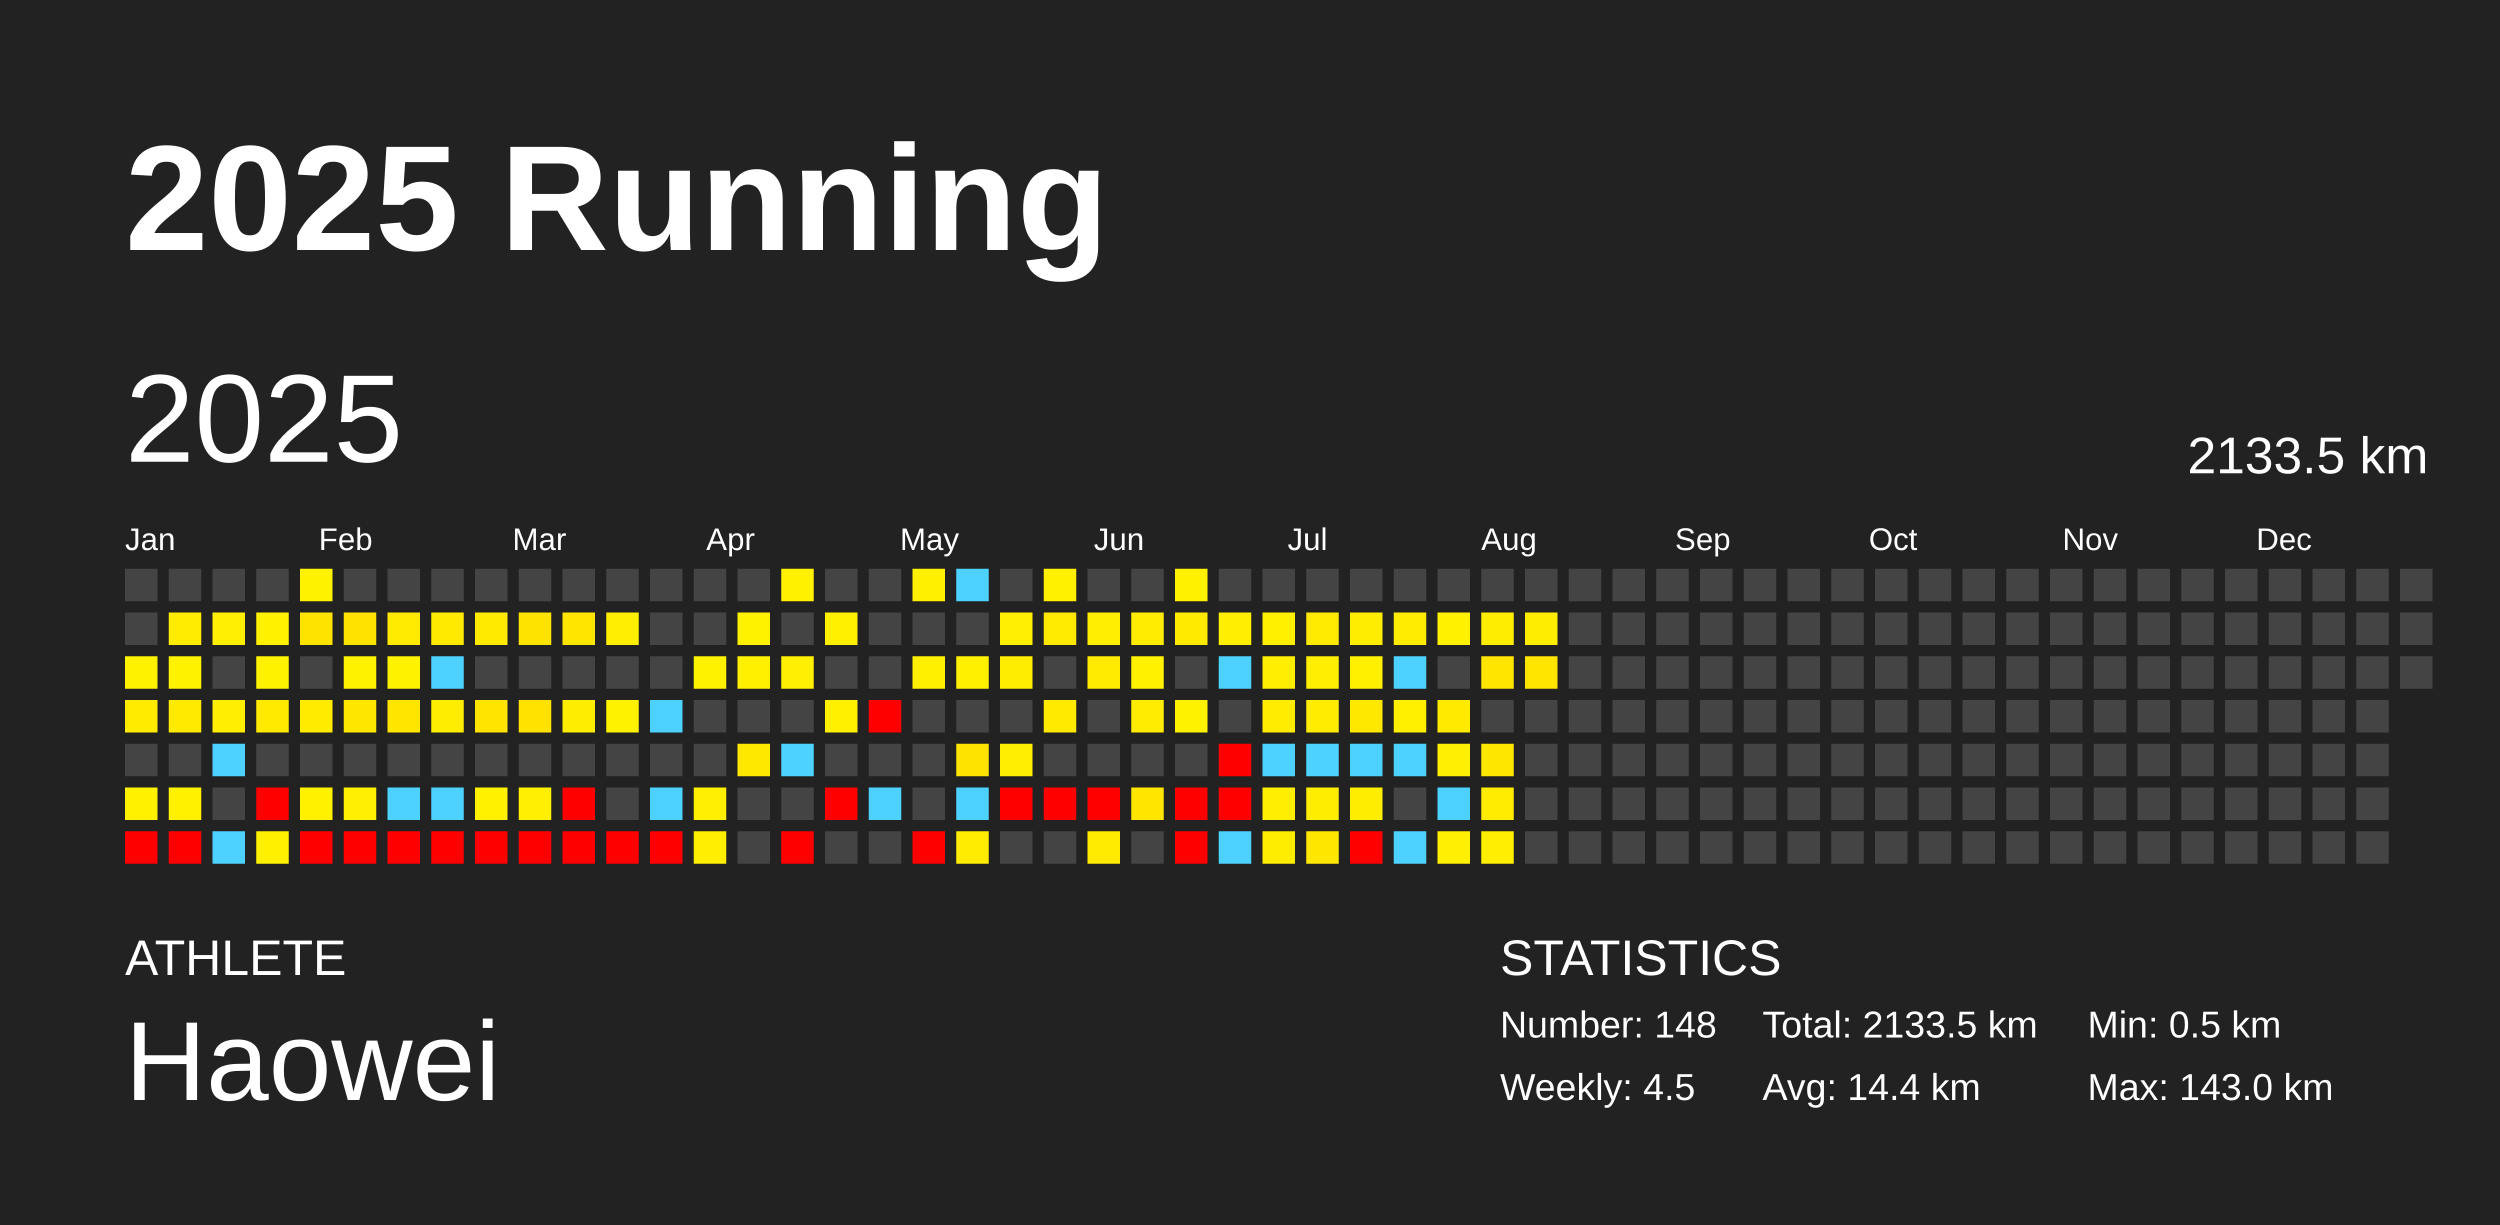
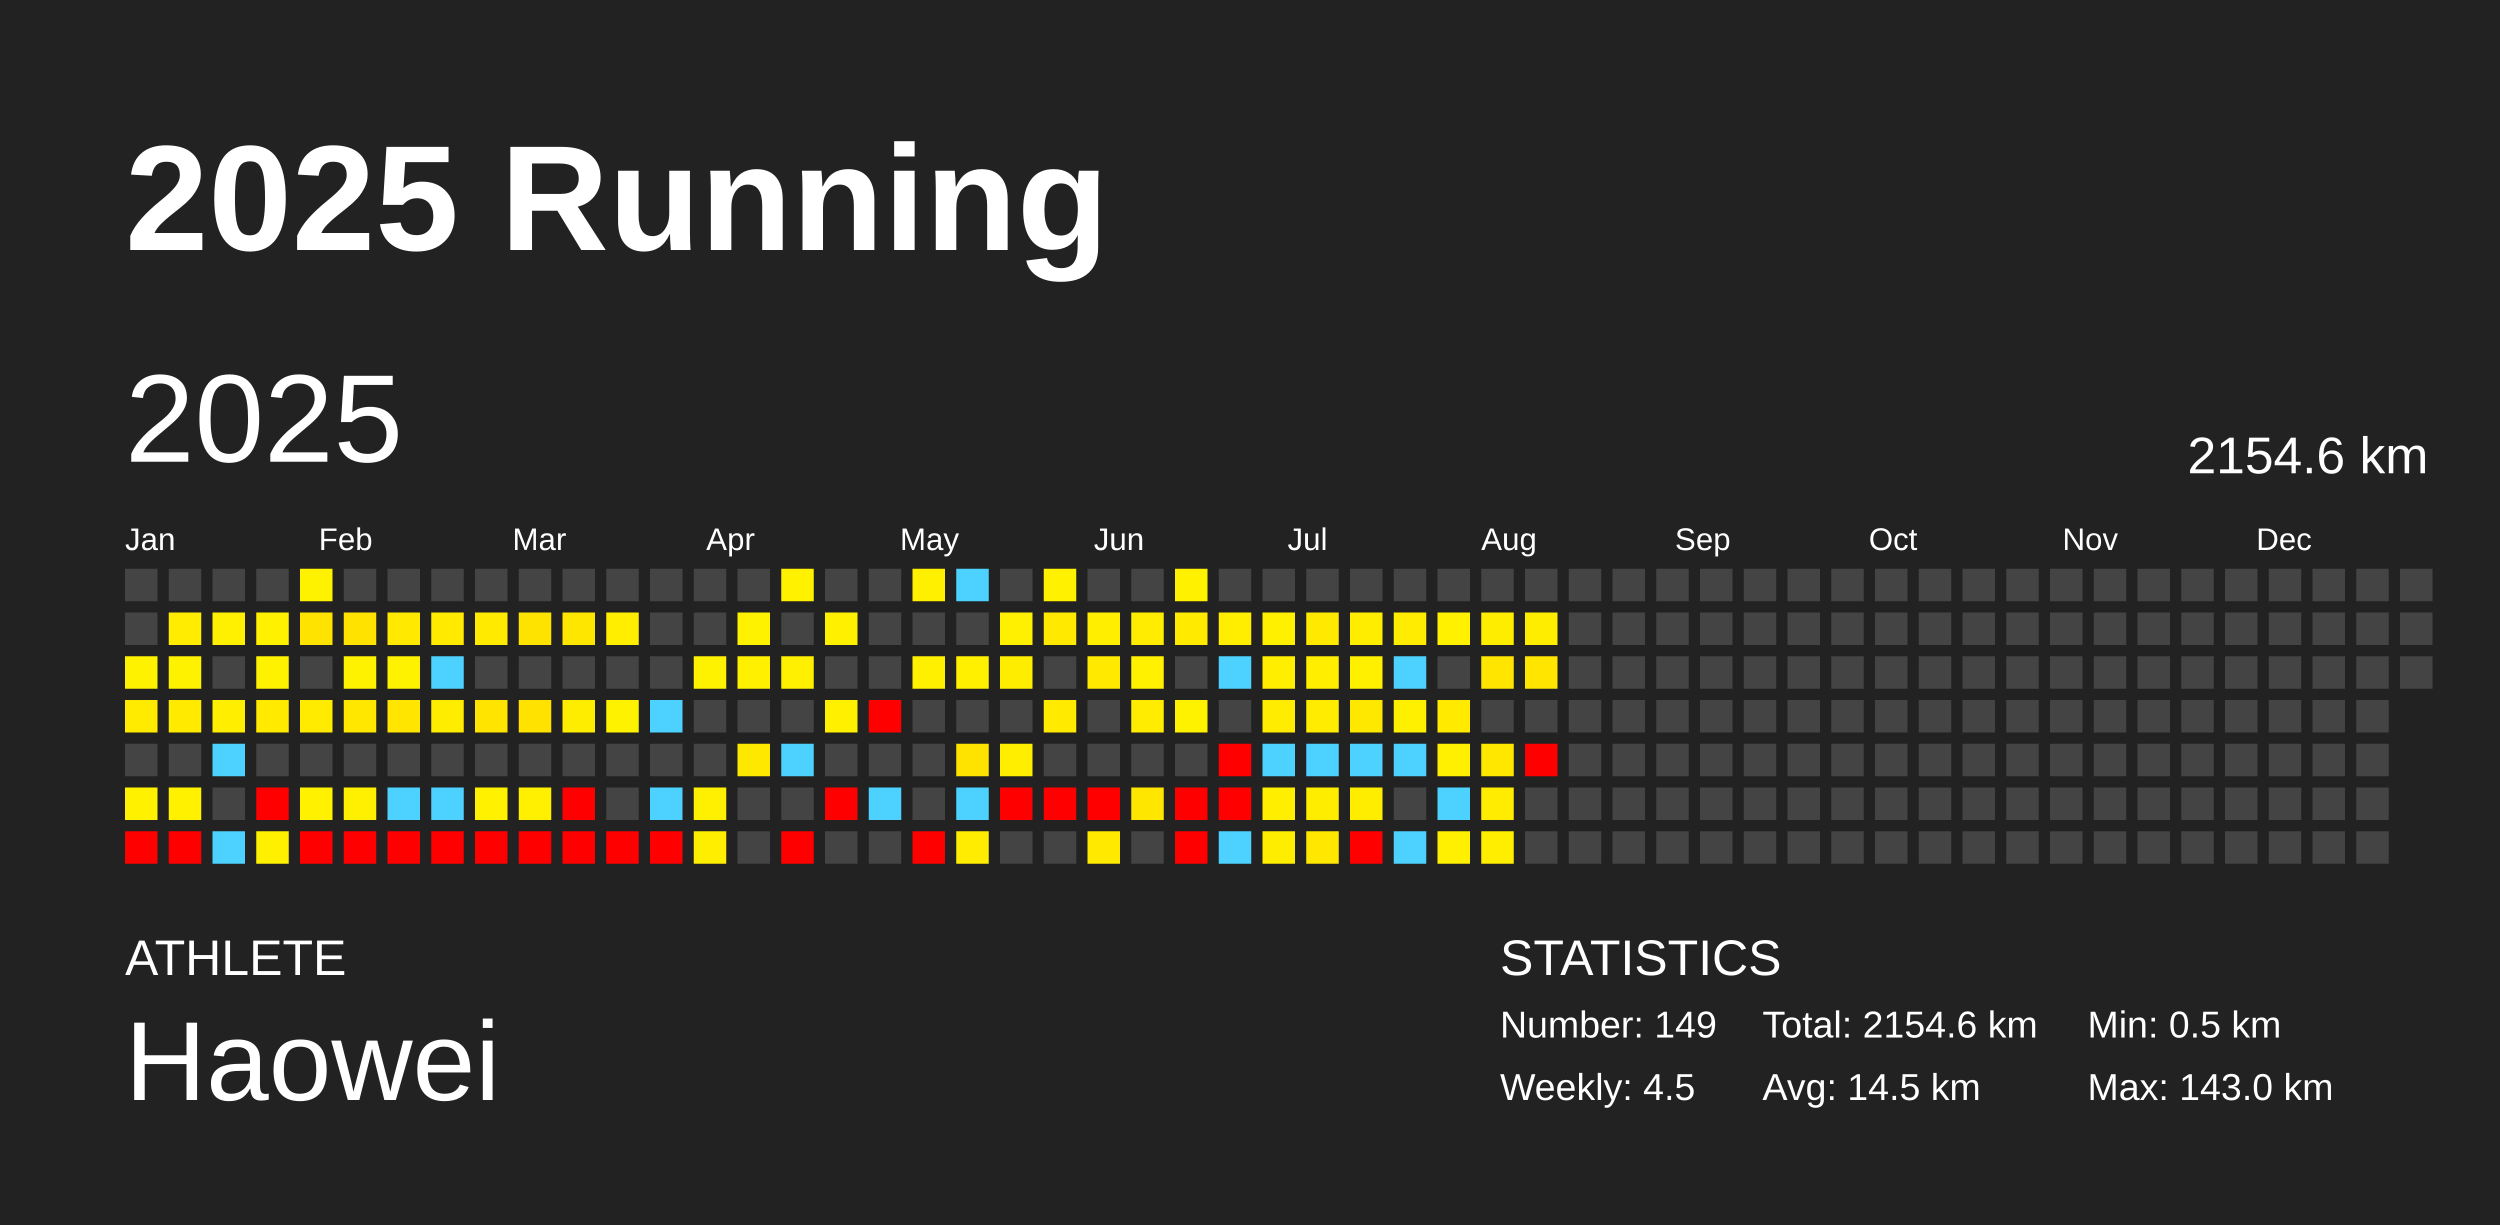
<svg xmlns="http://www.w3.org/2000/svg" baseProfile="full" height="98mm" version="1.1" viewBox="0,0,200,98" width="200mm">
  <defs />
  <rect fill="#222222" height="98" width="200" x="0" y="0" />
  <text fill="#FFFFFF" style="font-size:12px; font-family:Arial; font-weight:bold;" x="10" y="20">2025 Running</text>
  <text fill="#FFFFFF" style="font-size:4px; font-family:Arial" x="10" y="78">ATHLETE</text>
  <text fill="#FFFFFF" style="font-size:9px; font-family:Arial" x="10" y="88">Haowei</text>
  <text fill="#FFFFFF" style="font-size:4px; font-family:Arial" x="120" y="78">STATISTICS</text>
-   <text fill="#FFFFFF" style="font-size:3px; font-family:Arial" x="120" y="83">Number: 148</text>
+   <text fill="#FFFFFF" style="font-size:3px; font-family:Arial" x="120" y="83">Number: 149</text>
  <text fill="#FFFFFF" style="font-size:3px; font-family:Arial" x="120" y="88">Weekly: 4.5</text>
-   <text fill="#FFFFFF" style="font-size:3px; font-family:Arial" x="141" y="83">Total: 2133.5 km</text>
-   <text fill="#FFFFFF" style="font-size:3px; font-family:Arial" x="141" y="88">Avg: 14.4 km</text>
+   <text fill="#FFFFFF" style="font-size:3px; font-family:Arial" x="141" y="83">Total: 2154.6 km</text>
+   <text fill="#FFFFFF" style="font-size:3px; font-family:Arial" x="141" y="88">Avg: 14.5 km</text>
  <text fill="#FFFFFF" style="font-size:3px; font-family:Arial" x="167" y="83">Min: 0.5 km</text>
  <text fill="#FFFFFF" style="font-size:3px; font-family:Arial" x="167" y="88">Max: 143.0 km</text>
  <text dominant-baseline="hanging" fill="#FFFFFF" style="font-size:10.0px; font-family:Arial;" x="10" y="30">2025</text>
-   <text dominant-baseline="hanging" fill="#FFFFFF" style="font-size:4.125px; font-family:Arial;" x="175" y="35">2133.5 km</text>
+   <text dominant-baseline="hanging" fill="#FFFFFF" style="font-size:4.125px; font-family:Arial;" x="175" y="35">2154.6 km</text>
  <text fill="#FFFFFF" style="font-size:2.5px; font-family:Arial" x="10.0" y="44">Jan</text>
  <text fill="#FFFFFF" style="font-size:2.5px; font-family:Arial" x="25.5" y="44">Feb</text>
  <text fill="#FFFFFF" style="font-size:2.5px; font-family:Arial" x="41.0" y="44">Mar</text>
  <text fill="#FFFFFF" style="font-size:2.5px; font-family:Arial" x="56.5" y="44">Apr</text>
  <text fill="#FFFFFF" style="font-size:2.5px; font-family:Arial" x="72.0" y="44">May</text>
  <text fill="#FFFFFF" style="font-size:2.5px; font-family:Arial" x="87.5" y="44">Jun</text>
  <text fill="#FFFFFF" style="font-size:2.5px; font-family:Arial" x="103.0" y="44">Jul</text>
  <text fill="#FFFFFF" style="font-size:2.5px; font-family:Arial" x="118.5" y="44">Aug</text>
  <text fill="#FFFFFF" style="font-size:2.5px; font-family:Arial" x="134.0" y="44">Sep</text>
  <text fill="#FFFFFF" style="font-size:2.5px; font-family:Arial" x="149.5" y="44">Oct</text>
  <text fill="#FFFFFF" style="font-size:2.5px; font-family:Arial" x="165.0" y="44">Nov</text>
  <text fill="#FFFFFF" style="font-size:2.5px; font-family:Arial" x="180.5" y="44">Dec</text>
  <rect fill="#444444" height="2.6" width="2.6" x="10.0" y="45.5" />
  <rect fill="#444444" height="2.6" width="2.6" x="10.0" y="49.0" />
  <rect fill="#fff200" height="2.6" width="2.6" x="10.0" y="52.5" />
  <rect fill="#ffeb00" height="2.6" width="2.6" x="10.0" y="56.0" />
  <rect fill="#444444" height="2.6" width="2.6" x="10.0" y="59.5" />
  <rect fill="#fff100" height="2.6" width="2.6" x="10.0" y="63.0" />
  <rect fill="red" height="2.6" width="2.6" x="10.0" y="66.5" />
  <rect fill="#444444" height="2.6" width="2.6" x="13.5" y="45.5" />
  <rect fill="#ffec00" height="2.6" width="2.6" x="13.5" y="49.0" />
  <rect fill="#fff200" height="2.6" width="2.6" x="13.5" y="52.5" />
  <rect fill="#ffea00" height="2.6" width="2.6" x="13.5" y="56.0" />
  <rect fill="#444444" height="2.6" width="2.6" x="13.5" y="59.5" />
  <rect fill="#fff100" height="2.6" width="2.6" x="13.5" y="63.0" />
  <rect fill="red" height="2.6" width="2.6" x="13.5" y="66.5" />
  <rect fill="#444444" height="2.6" width="2.6" x="17.0" y="45.5" />
  <rect fill="#ffef00" height="2.6" width="2.6" x="17.0" y="49.0" />
  <rect fill="#444444" height="2.6" width="2.6" x="17.0" y="52.5" />
  <rect fill="#ffee00" height="2.6" width="2.6" x="17.0" y="56.0" />
  <rect fill="#4dd2ff" height="2.6" width="2.6" x="17.0" y="59.5" />
  <rect fill="#444444" height="2.6" width="2.6" x="17.0" y="63.0" />
  <rect fill="#4dd2ff" height="2.6" width="2.6" x="17.0" y="66.5" />
  <rect fill="#444444" height="2.6" width="2.6" x="20.5" y="45.5" />
  <rect fill="#fff100" height="2.6" width="2.6" x="20.5" y="49.0" />
  <rect fill="#fff200" height="2.6" width="2.6" x="20.5" y="52.5" />
  <rect fill="#ffea00" height="2.6" width="2.6" x="20.5" y="56.0" />
  <rect fill="#444444" height="2.6" width="2.6" x="20.5" y="59.5" />
  <rect fill="red" height="2.6" width="2.6" x="20.5" y="63.0" />
  <rect fill="#fff000" height="2.6" width="2.6" x="20.5" y="66.5" />
  <rect fill="#fff200" height="2.6" width="2.6" x="24.0" y="45.5" />
  <rect fill="#ffe300" height="2.6" width="2.6" x="24.0" y="49.0" />
  <rect fill="#444444" height="2.6" width="2.6" x="24.0" y="52.5" />
  <rect fill="#ffeb00" height="2.6" width="2.6" x="24.0" y="56.0" />
  <rect fill="#444444" height="2.6" width="2.6" x="24.0" y="59.5" />
  <rect fill="#fff100" height="2.6" width="2.6" x="24.0" y="63.0" />
  <rect fill="red" height="2.6" width="2.6" x="24.0" y="66.5" />
  <rect fill="#444444" height="2.6" width="2.6" x="27.5" y="45.5" />
  <rect fill="#ffe200" height="2.6" width="2.6" x="27.5" y="49.0" />
  <rect fill="#fff200" height="2.6" width="2.6" x="27.5" y="52.5" />
  <rect fill="#ffe700" height="2.6" width="2.6" x="27.5" y="56.0" />
  <rect fill="#444444" height="2.6" width="2.6" x="27.5" y="59.5" />
  <rect fill="#ffef00" height="2.6" width="2.6" x="27.5" y="63.0" />
  <rect fill="red" height="2.6" width="2.6" x="27.5" y="66.5" />
  <rect fill="#444444" height="2.6" width="2.6" x="31.0" y="45.5" />
  <rect fill="#ffe900" height="2.6" width="2.6" x="31.0" y="49.0" />
  <rect fill="#fff200" height="2.6" width="2.6" x="31.0" y="52.5" />
  <rect fill="#ffe500" height="2.6" width="2.6" x="31.0" y="56.0" />
  <rect fill="#444444" height="2.6" width="2.6" x="31.0" y="59.5" />
  <rect fill="#4dd2ff" height="2.6" width="2.6" x="31.0" y="63.0" />
  <rect fill="red" height="2.6" width="2.6" x="31.0" y="66.5" />
  <rect fill="#444444" height="2.6" width="2.6" x="34.5" y="45.5" />
  <rect fill="#ffea00" height="2.6" width="2.6" x="34.5" y="49.0" />
  <rect fill="#4dd2ff" height="2.6" width="2.6" x="34.5" y="52.5" />
  <rect fill="#ffed00" height="2.6" width="2.6" x="34.5" y="56.0" />
  <rect fill="#444444" height="2.6" width="2.6" x="34.5" y="59.5" />
  <rect fill="#4dd2ff" height="2.6" width="2.6" x="34.5" y="63.0" />
  <rect fill="red" height="2.6" width="2.6" x="34.5" y="66.5" />
  <rect fill="#444444" height="2.6" width="2.6" x="38.0" y="45.5" />
  <rect fill="#ffea00" height="2.6" width="2.6" x="38.0" y="49.0" />
  <rect fill="#444444" height="2.6" width="2.6" x="38.0" y="52.5" />
  <rect fill="#ffe400" height="2.6" width="2.6" x="38.0" y="56.0" />
  <rect fill="#444444" height="2.6" width="2.6" x="38.0" y="59.5" />
  <rect fill="#fff100" height="2.6" width="2.6" x="38.0" y="63.0" />
  <rect fill="red" height="2.6" width="2.6" x="38.0" y="66.5" />
  <rect fill="#444444" height="2.6" width="2.6" x="41.5" y="45.5" />
  <rect fill="#ffe300" height="2.6" width="2.6" x="41.5" y="49.0" />
  <rect fill="#444444" height="2.6" width="2.6" x="41.5" y="52.5" />
  <rect fill="#ffe200" height="2.6" width="2.6" x="41.5" y="56.0" />
  <rect fill="#444444" height="2.6" width="2.6" x="41.5" y="59.5" />
  <rect fill="#ffef00" height="2.6" width="2.6" x="41.5" y="63.0" />
  <rect fill="red" height="2.6" width="2.6" x="41.5" y="66.5" />
  <rect fill="#444444" height="2.6" width="2.6" x="45.0" y="45.5" />
  <rect fill="#ffe600" height="2.6" width="2.6" x="45.0" y="49.0" />
  <rect fill="#444444" height="2.6" width="2.6" x="45.0" y="52.5" />
  <rect fill="#ffed00" height="2.6" width="2.6" x="45.0" y="56.0" />
  <rect fill="#444444" height="2.6" width="2.6" x="45.0" y="59.5" />
  <rect fill="red" height="2.6" width="2.6" x="45.0" y="63.0" />
  <rect fill="red" height="2.6" width="2.6" x="45.0" y="66.5" />
  <rect fill="#444444" height="2.6" width="2.6" x="48.5" y="45.5" />
  <rect fill="#ffee00" height="2.6" width="2.6" x="48.5" y="49.0" />
  <rect fill="#444444" height="2.6" width="2.6" x="48.5" y="52.5" />
  <rect fill="#fff200" height="2.6" width="2.6" x="48.5" y="56.0" />
  <rect fill="#444444" height="2.6" width="2.6" x="48.5" y="59.5" />
  <rect fill="#444444" height="2.6" width="2.6" x="48.5" y="63.0" />
  <rect fill="red" height="2.6" width="2.6" x="48.5" y="66.5" />
  <rect fill="#444444" height="2.6" width="2.6" x="52.0" y="45.5" />
  <rect fill="#444444" height="2.6" width="2.6" x="52.0" y="49.0" />
  <rect fill="#444444" height="2.6" width="2.6" x="52.0" y="52.5" />
  <rect fill="#4dd2ff" height="2.6" width="2.6" x="52.0" y="56.0" />
  <rect fill="#444444" height="2.6" width="2.6" x="52.0" y="59.5" />
  <rect fill="#4dd2ff" height="2.6" width="2.6" x="52.0" y="63.0" />
  <rect fill="red" height="2.6" width="2.6" x="52.0" y="66.5" />
  <rect fill="#444444" height="2.6" width="2.6" x="55.5" y="45.5" />
  <rect fill="#444444" height="2.6" width="2.6" x="55.5" y="49.0" />
  <rect fill="#fff200" height="2.6" width="2.6" x="55.5" y="52.5" />
  <rect fill="#444444" height="2.6" width="2.6" x="55.5" y="56.0" />
  <rect fill="#444444" height="2.6" width="2.6" x="55.5" y="59.5" />
  <rect fill="#ffef00" height="2.6" width="2.6" x="55.5" y="63.0" />
  <rect fill="#ffee00" height="2.6" width="2.6" x="55.5" y="66.5" />
  <rect fill="#444444" height="2.6" width="2.6" x="59.0" y="45.5" />
  <rect fill="#fff200" height="2.6" width="2.6" x="59.0" y="49.0" />
  <rect fill="#fff000" height="2.6" width="2.6" x="59.0" y="52.5" />
  <rect fill="#444444" height="2.6" width="2.6" x="59.0" y="56.0" />
  <rect fill="#ffe800" height="2.6" width="2.6" x="59.0" y="59.5" />
  <rect fill="#444444" height="2.6" width="2.6" x="59.0" y="63.0" />
  <rect fill="#444444" height="2.6" width="2.6" x="59.0" y="66.5" />
  <rect fill="#fff100" height="2.6" width="2.6" x="62.5" y="45.5" />
  <rect fill="#444444" height="2.6" width="2.6" x="62.5" y="49.0" />
  <rect fill="#ffef00" height="2.6" width="2.6" x="62.5" y="52.5" />
  <rect fill="#444444" height="2.6" width="2.6" x="62.5" y="56.0" />
  <rect fill="#4dd2ff" height="2.6" width="2.6" x="62.5" y="59.5" />
  <rect fill="#444444" height="2.6" width="2.6" x="62.5" y="63.0" />
  <rect fill="red" height="2.6" width="2.6" x="62.5" y="66.5" />
  <rect fill="#444444" height="2.6" width="2.6" x="66.0" y="45.5" />
  <rect fill="#fff000" height="2.6" width="2.6" x="66.0" y="49.0" />
  <rect fill="#444444" height="2.6" width="2.6" x="66.0" y="52.5" />
  <rect fill="#fff000" height="2.6" width="2.6" x="66.0" y="56.0" />
  <rect fill="#444444" height="2.6" width="2.6" x="66.0" y="59.5" />
  <rect fill="red" height="2.6" width="2.6" x="66.0" y="63.0" />
  <rect fill="#444444" height="2.6" width="2.6" x="66.0" y="66.5" />
  <rect fill="#444444" height="2.6" width="2.6" x="69.5" y="45.5" />
  <rect fill="#444444" height="2.6" width="2.6" x="69.5" y="49.0" />
  <rect fill="#444444" height="2.6" width="2.6" x="69.5" y="52.5" />
  <rect fill="red" height="2.6" width="2.6" x="69.5" y="56.0" />
  <rect fill="#444444" height="2.6" width="2.6" x="69.5" y="59.5" />
  <rect fill="#4dd2ff" height="2.6" width="2.6" x="69.5" y="63.0" />
  <rect fill="#444444" height="2.6" width="2.6" x="69.5" y="66.5" />
  <rect fill="#fff000" height="2.6" width="2.6" x="73.0" y="45.5" />
  <rect fill="#444444" height="2.6" width="2.6" x="73.0" y="49.0" />
  <rect fill="#fff000" height="2.6" width="2.6" x="73.0" y="52.5" />
  <rect fill="#444444" height="2.6" width="2.6" x="73.0" y="56.0" />
  <rect fill="#444444" height="2.6" width="2.6" x="73.0" y="59.5" />
  <rect fill="#444444" height="2.6" width="2.6" x="73.0" y="63.0" />
  <rect fill="red" height="2.6" width="2.6" x="73.0" y="66.5" />
  <rect fill="#4dd2ff" height="2.6" width="2.6" x="76.5" y="45.5" />
  <rect fill="#444444" height="2.6" width="2.6" x="76.5" y="49.0" />
  <rect fill="#fff000" height="2.6" width="2.6" x="76.5" y="52.5" />
  <rect fill="#444444" height="2.6" width="2.6" x="76.5" y="56.0" />
  <rect fill="#ffe300" height="2.6" width="2.6" x="76.5" y="59.5" />
  <rect fill="#4dd2ff" height="2.6" width="2.6" x="76.5" y="63.0" />
  <rect fill="#ffec00" height="2.6" width="2.6" x="76.5" y="66.5" />
  <rect fill="#444444" height="2.6" width="2.6" x="80.0" y="45.5" />
  <rect fill="#ffef00" height="2.6" width="2.6" x="80.0" y="49.0" />
  <rect fill="#ffed00" height="2.6" width="2.6" x="80.0" y="52.5" />
  <rect fill="#444444" height="2.6" width="2.6" x="80.0" y="56.0" />
  <rect fill="#ffee00" height="2.6" width="2.6" x="80.0" y="59.5" />
  <rect fill="red" height="2.6" width="2.6" x="80.0" y="63.0" />
  <rect fill="#444444" height="2.6" width="2.6" x="80.0" y="66.5" />
  <rect fill="#fff100" height="2.6" width="2.6" x="83.5" y="45.5" />
  <rect fill="#ffe900" height="2.6" width="2.6" x="83.5" y="49.0" />
  <rect fill="#444444" height="2.6" width="2.6" x="83.5" y="52.5" />
  <rect fill="#ffea00" height="2.6" width="2.6" x="83.5" y="56.0" />
  <rect fill="#444444" height="2.6" width="2.6" x="83.5" y="59.5" />
  <rect fill="red" height="2.6" width="2.6" x="83.5" y="63.0" />
  <rect fill="#444444" height="2.6" width="2.6" x="83.5" y="66.5" />
  <rect fill="#444444" height="2.6" width="2.6" x="87.0" y="45.5" />
  <rect fill="#ffee00" height="2.6" width="2.6" x="87.0" y="49.0" />
  <rect fill="#ffe900" height="2.6" width="2.6" x="87.0" y="52.5" />
  <rect fill="#444444" height="2.6" width="2.6" x="87.0" y="56.0" />
  <rect fill="#444444" height="2.6" width="2.6" x="87.0" y="59.5" />
  <rect fill="red" height="2.6" width="2.6" x="87.0" y="63.0" />
  <rect fill="#ffe900" height="2.6" width="2.6" x="87.0" y="66.5" />
  <rect fill="#444444" height="2.6" width="2.6" x="90.5" y="45.5" />
  <rect fill="#ffec00" height="2.6" width="2.6" x="90.5" y="49.0" />
  <rect fill="#fff100" height="2.6" width="2.6" x="90.5" y="52.5" />
  <rect fill="#ffec00" height="2.6" width="2.6" x="90.5" y="56.0" />
  <rect fill="#444444" height="2.6" width="2.6" x="90.5" y="59.5" />
  <rect fill="#ffe600" height="2.6" width="2.6" x="90.5" y="63.0" />
  <rect fill="#444444" height="2.6" width="2.6" x="90.5" y="66.5" />
  <rect fill="#fff100" height="2.6" width="2.6" x="94.0" y="45.5" />
  <rect fill="#ffea00" height="2.6" width="2.6" x="94.0" y="49.0" />
  <rect fill="#444444" height="2.6" width="2.6" x="94.0" y="52.5" />
  <rect fill="#fff200" height="2.6" width="2.6" x="94.0" y="56.0" />
  <rect fill="#444444" height="2.6" width="2.6" x="94.0" y="59.5" />
  <rect fill="red" height="2.6" width="2.6" x="94.0" y="63.0" />
  <rect fill="red" height="2.6" width="2.6" x="94.0" y="66.5" />
  <rect fill="#444444" height="2.6" width="2.6" x="97.5" y="45.5" />
  <rect fill="#ffee00" height="2.6" width="2.6" x="97.5" y="49.0" />
  <rect fill="#4dd2ff" height="2.6" width="2.6" x="97.5" y="52.5" />
  <rect fill="#444444" height="2.6" width="2.6" x="97.5" y="56.0" />
  <rect fill="red" height="2.6" width="2.6" x="97.5" y="59.5" />
  <rect fill="red" height="2.6" width="2.6" x="97.5" y="63.0" />
  <rect fill="#4dd2ff" height="2.6" width="2.6" x="97.5" y="66.5" />
  <rect fill="#444444" height="2.6" width="2.6" x="101.0" y="45.5" />
  <rect fill="#fff000" height="2.6" width="2.6" x="101.0" y="49.0" />
  <rect fill="#ffee00" height="2.6" width="2.6" x="101.0" y="52.5" />
  <rect fill="#ffec00" height="2.6" width="2.6" x="101.0" y="56.0" />
  <rect fill="#4dd2ff" height="2.6" width="2.6" x="101.0" y="59.5" />
  <rect fill="#ffee00" height="2.6" width="2.6" x="101.0" y="63.0" />
  <rect fill="#ffed00" height="2.6" width="2.6" x="101.0" y="66.5" />
  <rect fill="#444444" height="2.6" width="2.6" x="104.5" y="45.5" />
  <rect fill="#ffe900" height="2.6" width="2.6" x="104.5" y="49.0" />
  <rect fill="#ffee00" height="2.6" width="2.6" x="104.5" y="52.5" />
  <rect fill="#ffec00" height="2.6" width="2.6" x="104.5" y="56.0" />
  <rect fill="#4dd2ff" height="2.6" width="2.6" x="104.5" y="59.5" />
  <rect fill="#ffed00" height="2.6" width="2.6" x="104.5" y="63.0" />
  <rect fill="#ffe700" height="2.6" width="2.6" x="104.5" y="66.5" />
  <rect fill="#444444" height="2.6" width="2.6" x="108.0" y="45.5" />
  <rect fill="#ffed00" height="2.6" width="2.6" x="108.0" y="49.0" />
  <rect fill="#fff000" height="2.6" width="2.6" x="108.0" y="52.5" />
  <rect fill="#ffe800" height="2.6" width="2.6" x="108.0" y="56.0" />
  <rect fill="#4dd2ff" height="2.6" width="2.6" x="108.0" y="59.5" />
  <rect fill="#ffed00" height="2.6" width="2.6" x="108.0" y="63.0" />
  <rect fill="red" height="2.6" width="2.6" x="108.0" y="66.5" />
  <rect fill="#444444" height="2.6" width="2.6" x="111.5" y="45.5" />
  <rect fill="#ffec00" height="2.6" width="2.6" x="111.5" y="49.0" />
  <rect fill="#4dd2ff" height="2.6" width="2.6" x="111.5" y="52.5" />
  <rect fill="#fff000" height="2.6" width="2.6" x="111.5" y="56.0" />
  <rect fill="#4dd2ff" height="2.6" width="2.6" x="111.5" y="59.5" />
  <rect fill="#444444" height="2.6" width="2.6" x="111.5" y="63.0" />
  <rect fill="#4dd2ff" height="2.6" width="2.6" x="111.5" y="66.5" />
  <rect fill="#444444" height="2.6" width="2.6" x="115.0" y="45.5" />
  <rect fill="#fff100" height="2.6" width="2.6" x="115.0" y="49.0" />
  <rect fill="#444444" height="2.6" width="2.6" x="115.0" y="52.5" />
  <rect fill="#ffea00" height="2.6" width="2.6" x="115.0" y="56.0" />
  <rect fill="#ffef00" height="2.6" width="2.6" x="115.0" y="59.5" />
  <rect fill="#4dd2ff" height="2.6" width="2.6" x="115.0" y="63.0" />
  <rect fill="#ffef00" height="2.6" width="2.6" x="115.0" y="66.5" />
  <rect fill="#444444" height="2.6" width="2.6" x="118.5" y="45.5" />
  <rect fill="#ffed00" height="2.6" width="2.6" x="118.5" y="49.0" />
  <rect fill="#ffe500" height="2.6" width="2.6" x="118.5" y="52.5" />
  <rect fill="#444444" height="2.6" width="2.6" x="118.5" y="56.0" />
  <rect fill="#ffe700" height="2.6" width="2.6" x="118.5" y="59.5" />
  <rect fill="#ffec00" height="2.6" width="2.6" x="118.5" y="63.0" />
  <rect fill="#ffee00" height="2.6" width="2.6" x="118.5" y="66.5" />
  <rect fill="#444444" height="2.6" width="2.6" x="122.0" y="45.5" />
  <rect fill="#ffed00" height="2.6" width="2.6" x="122.0" y="49.0" />
  <rect fill="#ffe500" height="2.6" width="2.6" x="122.0" y="52.5" />
  <rect fill="#444444" height="2.6" width="2.6" x="122.0" y="56.0" />
-   <rect fill="#444444" height="2.6" width="2.6" x="122.0" y="59.5" />
+   <rect fill="red" height="2.6" width="2.6" x="122.0" y="59.5" />
  <rect fill="#444444" height="2.6" width="2.6" x="122.0" y="63.0" />
  <rect fill="#444444" height="2.6" width="2.6" x="122.0" y="66.5" />
  <rect fill="#444444" height="2.6" width="2.6" x="125.5" y="45.5" />
  <rect fill="#444444" height="2.6" width="2.6" x="125.5" y="49.0" />
  <rect fill="#444444" height="2.6" width="2.6" x="125.5" y="52.5" />
  <rect fill="#444444" height="2.6" width="2.6" x="125.5" y="56.0" />
  <rect fill="#444444" height="2.6" width="2.6" x="125.5" y="59.5" />
  <rect fill="#444444" height="2.6" width="2.6" x="125.5" y="63.0" />
  <rect fill="#444444" height="2.6" width="2.6" x="125.5" y="66.5" />
  <rect fill="#444444" height="2.6" width="2.6" x="129.0" y="45.5" />
  <rect fill="#444444" height="2.6" width="2.6" x="129.0" y="49.0" />
  <rect fill="#444444" height="2.6" width="2.6" x="129.0" y="52.5" />
  <rect fill="#444444" height="2.6" width="2.6" x="129.0" y="56.0" />
  <rect fill="#444444" height="2.6" width="2.6" x="129.0" y="59.5" />
  <rect fill="#444444" height="2.6" width="2.6" x="129.0" y="63.0" />
  <rect fill="#444444" height="2.6" width="2.6" x="129.0" y="66.5" />
  <rect fill="#444444" height="2.6" width="2.6" x="132.5" y="45.5" />
  <rect fill="#444444" height="2.6" width="2.6" x="132.5" y="49.0" />
  <rect fill="#444444" height="2.6" width="2.6" x="132.5" y="52.5" />
  <rect fill="#444444" height="2.6" width="2.6" x="132.5" y="56.0" />
  <rect fill="#444444" height="2.6" width="2.6" x="132.5" y="59.5" />
  <rect fill="#444444" height="2.6" width="2.6" x="132.5" y="63.0" />
  <rect fill="#444444" height="2.6" width="2.6" x="132.5" y="66.5" />
  <rect fill="#444444" height="2.6" width="2.6" x="136.0" y="45.5" />
  <rect fill="#444444" height="2.6" width="2.6" x="136.0" y="49.0" />
  <rect fill="#444444" height="2.6" width="2.6" x="136.0" y="52.5" />
  <rect fill="#444444" height="2.6" width="2.6" x="136.0" y="56.0" />
  <rect fill="#444444" height="2.6" width="2.6" x="136.0" y="59.5" />
  <rect fill="#444444" height="2.6" width="2.6" x="136.0" y="63.0" />
  <rect fill="#444444" height="2.6" width="2.6" x="136.0" y="66.5" />
  <rect fill="#444444" height="2.6" width="2.6" x="139.5" y="45.5" />
  <rect fill="#444444" height="2.6" width="2.6" x="139.5" y="49.0" />
  <rect fill="#444444" height="2.6" width="2.6" x="139.5" y="52.5" />
  <rect fill="#444444" height="2.6" width="2.6" x="139.5" y="56.0" />
  <rect fill="#444444" height="2.6" width="2.6" x="139.5" y="59.5" />
  <rect fill="#444444" height="2.6" width="2.6" x="139.5" y="63.0" />
  <rect fill="#444444" height="2.6" width="2.6" x="139.5" y="66.5" />
  <rect fill="#444444" height="2.6" width="2.6" x="143.0" y="45.5" />
  <rect fill="#444444" height="2.6" width="2.6" x="143.0" y="49.0" />
  <rect fill="#444444" height="2.6" width="2.6" x="143.0" y="52.5" />
  <rect fill="#444444" height="2.6" width="2.6" x="143.0" y="56.0" />
  <rect fill="#444444" height="2.6" width="2.6" x="143.0" y="59.5" />
  <rect fill="#444444" height="2.6" width="2.6" x="143.0" y="63.0" />
  <rect fill="#444444" height="2.6" width="2.6" x="143.0" y="66.5" />
  <rect fill="#444444" height="2.6" width="2.6" x="146.5" y="45.5" />
  <rect fill="#444444" height="2.6" width="2.6" x="146.5" y="49.0" />
  <rect fill="#444444" height="2.6" width="2.6" x="146.5" y="52.5" />
  <rect fill="#444444" height="2.6" width="2.6" x="146.5" y="56.0" />
  <rect fill="#444444" height="2.6" width="2.6" x="146.5" y="59.5" />
  <rect fill="#444444" height="2.6" width="2.6" x="146.5" y="63.0" />
  <rect fill="#444444" height="2.6" width="2.6" x="146.5" y="66.5" />
  <rect fill="#444444" height="2.6" width="2.6" x="150.0" y="45.5" />
  <rect fill="#444444" height="2.6" width="2.6" x="150.0" y="49.0" />
  <rect fill="#444444" height="2.6" width="2.6" x="150.0" y="52.5" />
  <rect fill="#444444" height="2.6" width="2.6" x="150.0" y="56.0" />
  <rect fill="#444444" height="2.6" width="2.6" x="150.0" y="59.5" />
  <rect fill="#444444" height="2.6" width="2.6" x="150.0" y="63.0" />
  <rect fill="#444444" height="2.6" width="2.6" x="150.0" y="66.5" />
  <rect fill="#444444" height="2.6" width="2.6" x="153.5" y="45.5" />
  <rect fill="#444444" height="2.6" width="2.6" x="153.5" y="49.0" />
  <rect fill="#444444" height="2.6" width="2.6" x="153.5" y="52.5" />
  <rect fill="#444444" height="2.6" width="2.6" x="153.5" y="56.0" />
  <rect fill="#444444" height="2.6" width="2.6" x="153.5" y="59.5" />
  <rect fill="#444444" height="2.6" width="2.6" x="153.5" y="63.0" />
  <rect fill="#444444" height="2.6" width="2.6" x="153.5" y="66.5" />
  <rect fill="#444444" height="2.6" width="2.6" x="157.0" y="45.5" />
  <rect fill="#444444" height="2.6" width="2.6" x="157.0" y="49.0" />
  <rect fill="#444444" height="2.6" width="2.6" x="157.0" y="52.5" />
  <rect fill="#444444" height="2.6" width="2.6" x="157.0" y="56.0" />
  <rect fill="#444444" height="2.6" width="2.6" x="157.0" y="59.5" />
  <rect fill="#444444" height="2.6" width="2.6" x="157.0" y="63.0" />
  <rect fill="#444444" height="2.6" width="2.6" x="157.0" y="66.5" />
  <rect fill="#444444" height="2.6" width="2.6" x="160.5" y="45.5" />
  <rect fill="#444444" height="2.6" width="2.6" x="160.5" y="49.0" />
  <rect fill="#444444" height="2.6" width="2.6" x="160.5" y="52.5" />
  <rect fill="#444444" height="2.6" width="2.6" x="160.5" y="56.0" />
  <rect fill="#444444" height="2.6" width="2.6" x="160.5" y="59.5" />
  <rect fill="#444444" height="2.6" width="2.6" x="160.5" y="63.0" />
  <rect fill="#444444" height="2.6" width="2.6" x="160.5" y="66.5" />
  <rect fill="#444444" height="2.6" width="2.6" x="164.0" y="45.5" />
  <rect fill="#444444" height="2.6" width="2.6" x="164.0" y="49.0" />
  <rect fill="#444444" height="2.6" width="2.6" x="164.0" y="52.5" />
  <rect fill="#444444" height="2.6" width="2.6" x="164.0" y="56.0" />
  <rect fill="#444444" height="2.6" width="2.6" x="164.0" y="59.5" />
  <rect fill="#444444" height="2.6" width="2.6" x="164.0" y="63.0" />
  <rect fill="#444444" height="2.6" width="2.6" x="164.0" y="66.5" />
  <rect fill="#444444" height="2.6" width="2.6" x="167.5" y="45.5" />
  <rect fill="#444444" height="2.6" width="2.6" x="167.5" y="49.0" />
  <rect fill="#444444" height="2.6" width="2.6" x="167.5" y="52.5" />
  <rect fill="#444444" height="2.6" width="2.6" x="167.5" y="56.0" />
  <rect fill="#444444" height="2.6" width="2.6" x="167.5" y="59.5" />
  <rect fill="#444444" height="2.6" width="2.6" x="167.5" y="63.0" />
  <rect fill="#444444" height="2.6" width="2.6" x="167.5" y="66.5" />
  <rect fill="#444444" height="2.6" width="2.6" x="171.0" y="45.5" />
  <rect fill="#444444" height="2.6" width="2.6" x="171.0" y="49.0" />
  <rect fill="#444444" height="2.6" width="2.6" x="171.0" y="52.5" />
  <rect fill="#444444" height="2.6" width="2.6" x="171.0" y="56.0" />
  <rect fill="#444444" height="2.6" width="2.6" x="171.0" y="59.5" />
  <rect fill="#444444" height="2.6" width="2.6" x="171.0" y="63.0" />
  <rect fill="#444444" height="2.6" width="2.6" x="171.0" y="66.5" />
  <rect fill="#444444" height="2.6" width="2.6" x="174.5" y="45.5" />
  <rect fill="#444444" height="2.6" width="2.6" x="174.5" y="49.0" />
  <rect fill="#444444" height="2.6" width="2.6" x="174.5" y="52.5" />
  <rect fill="#444444" height="2.6" width="2.6" x="174.5" y="56.0" />
  <rect fill="#444444" height="2.6" width="2.6" x="174.5" y="59.5" />
  <rect fill="#444444" height="2.6" width="2.6" x="174.5" y="63.0" />
  <rect fill="#444444" height="2.6" width="2.6" x="174.5" y="66.5" />
  <rect fill="#444444" height="2.6" width="2.6" x="178.0" y="45.5" />
  <rect fill="#444444" height="2.6" width="2.6" x="178.0" y="49.0" />
  <rect fill="#444444" height="2.6" width="2.6" x="178.0" y="52.5" />
  <rect fill="#444444" height="2.6" width="2.6" x="178.0" y="56.0" />
  <rect fill="#444444" height="2.6" width="2.6" x="178.0" y="59.5" />
  <rect fill="#444444" height="2.6" width="2.6" x="178.0" y="63.0" />
  <rect fill="#444444" height="2.6" width="2.6" x="178.0" y="66.5" />
  <rect fill="#444444" height="2.6" width="2.6" x="181.5" y="45.5" />
  <rect fill="#444444" height="2.6" width="2.6" x="181.5" y="49.0" />
  <rect fill="#444444" height="2.6" width="2.6" x="181.5" y="52.5" />
  <rect fill="#444444" height="2.6" width="2.6" x="181.5" y="56.0" />
  <rect fill="#444444" height="2.6" width="2.6" x="181.5" y="59.5" />
  <rect fill="#444444" height="2.6" width="2.6" x="181.5" y="63.0" />
  <rect fill="#444444" height="2.6" width="2.6" x="181.5" y="66.5" />
  <rect fill="#444444" height="2.6" width="2.6" x="185.0" y="45.5" />
  <rect fill="#444444" height="2.6" width="2.6" x="185.0" y="49.0" />
  <rect fill="#444444" height="2.6" width="2.6" x="185.0" y="52.5" />
  <rect fill="#444444" height="2.6" width="2.6" x="185.0" y="56.0" />
  <rect fill="#444444" height="2.6" width="2.6" x="185.0" y="59.5" />
  <rect fill="#444444" height="2.6" width="2.6" x="185.0" y="63.0" />
  <rect fill="#444444" height="2.6" width="2.6" x="185.0" y="66.5" />
  <rect fill="#444444" height="2.6" width="2.6" x="188.5" y="45.5" />
  <rect fill="#444444" height="2.6" width="2.6" x="188.5" y="49.0" />
  <rect fill="#444444" height="2.6" width="2.6" x="188.5" y="52.5" />
  <rect fill="#444444" height="2.6" width="2.6" x="188.5" y="56.0" />
  <rect fill="#444444" height="2.6" width="2.6" x="188.5" y="59.5" />
  <rect fill="#444444" height="2.6" width="2.6" x="188.5" y="63.0" />
  <rect fill="#444444" height="2.6" width="2.6" x="188.5" y="66.5" />
  <rect fill="#444444" height="2.6" width="2.6" x="192.0" y="45.5" />
  <rect fill="#444444" height="2.6" width="2.6" x="192.0" y="49.0" />
  <rect fill="#444444" height="2.6" width="2.6" x="192.0" y="52.5" />
</svg>
